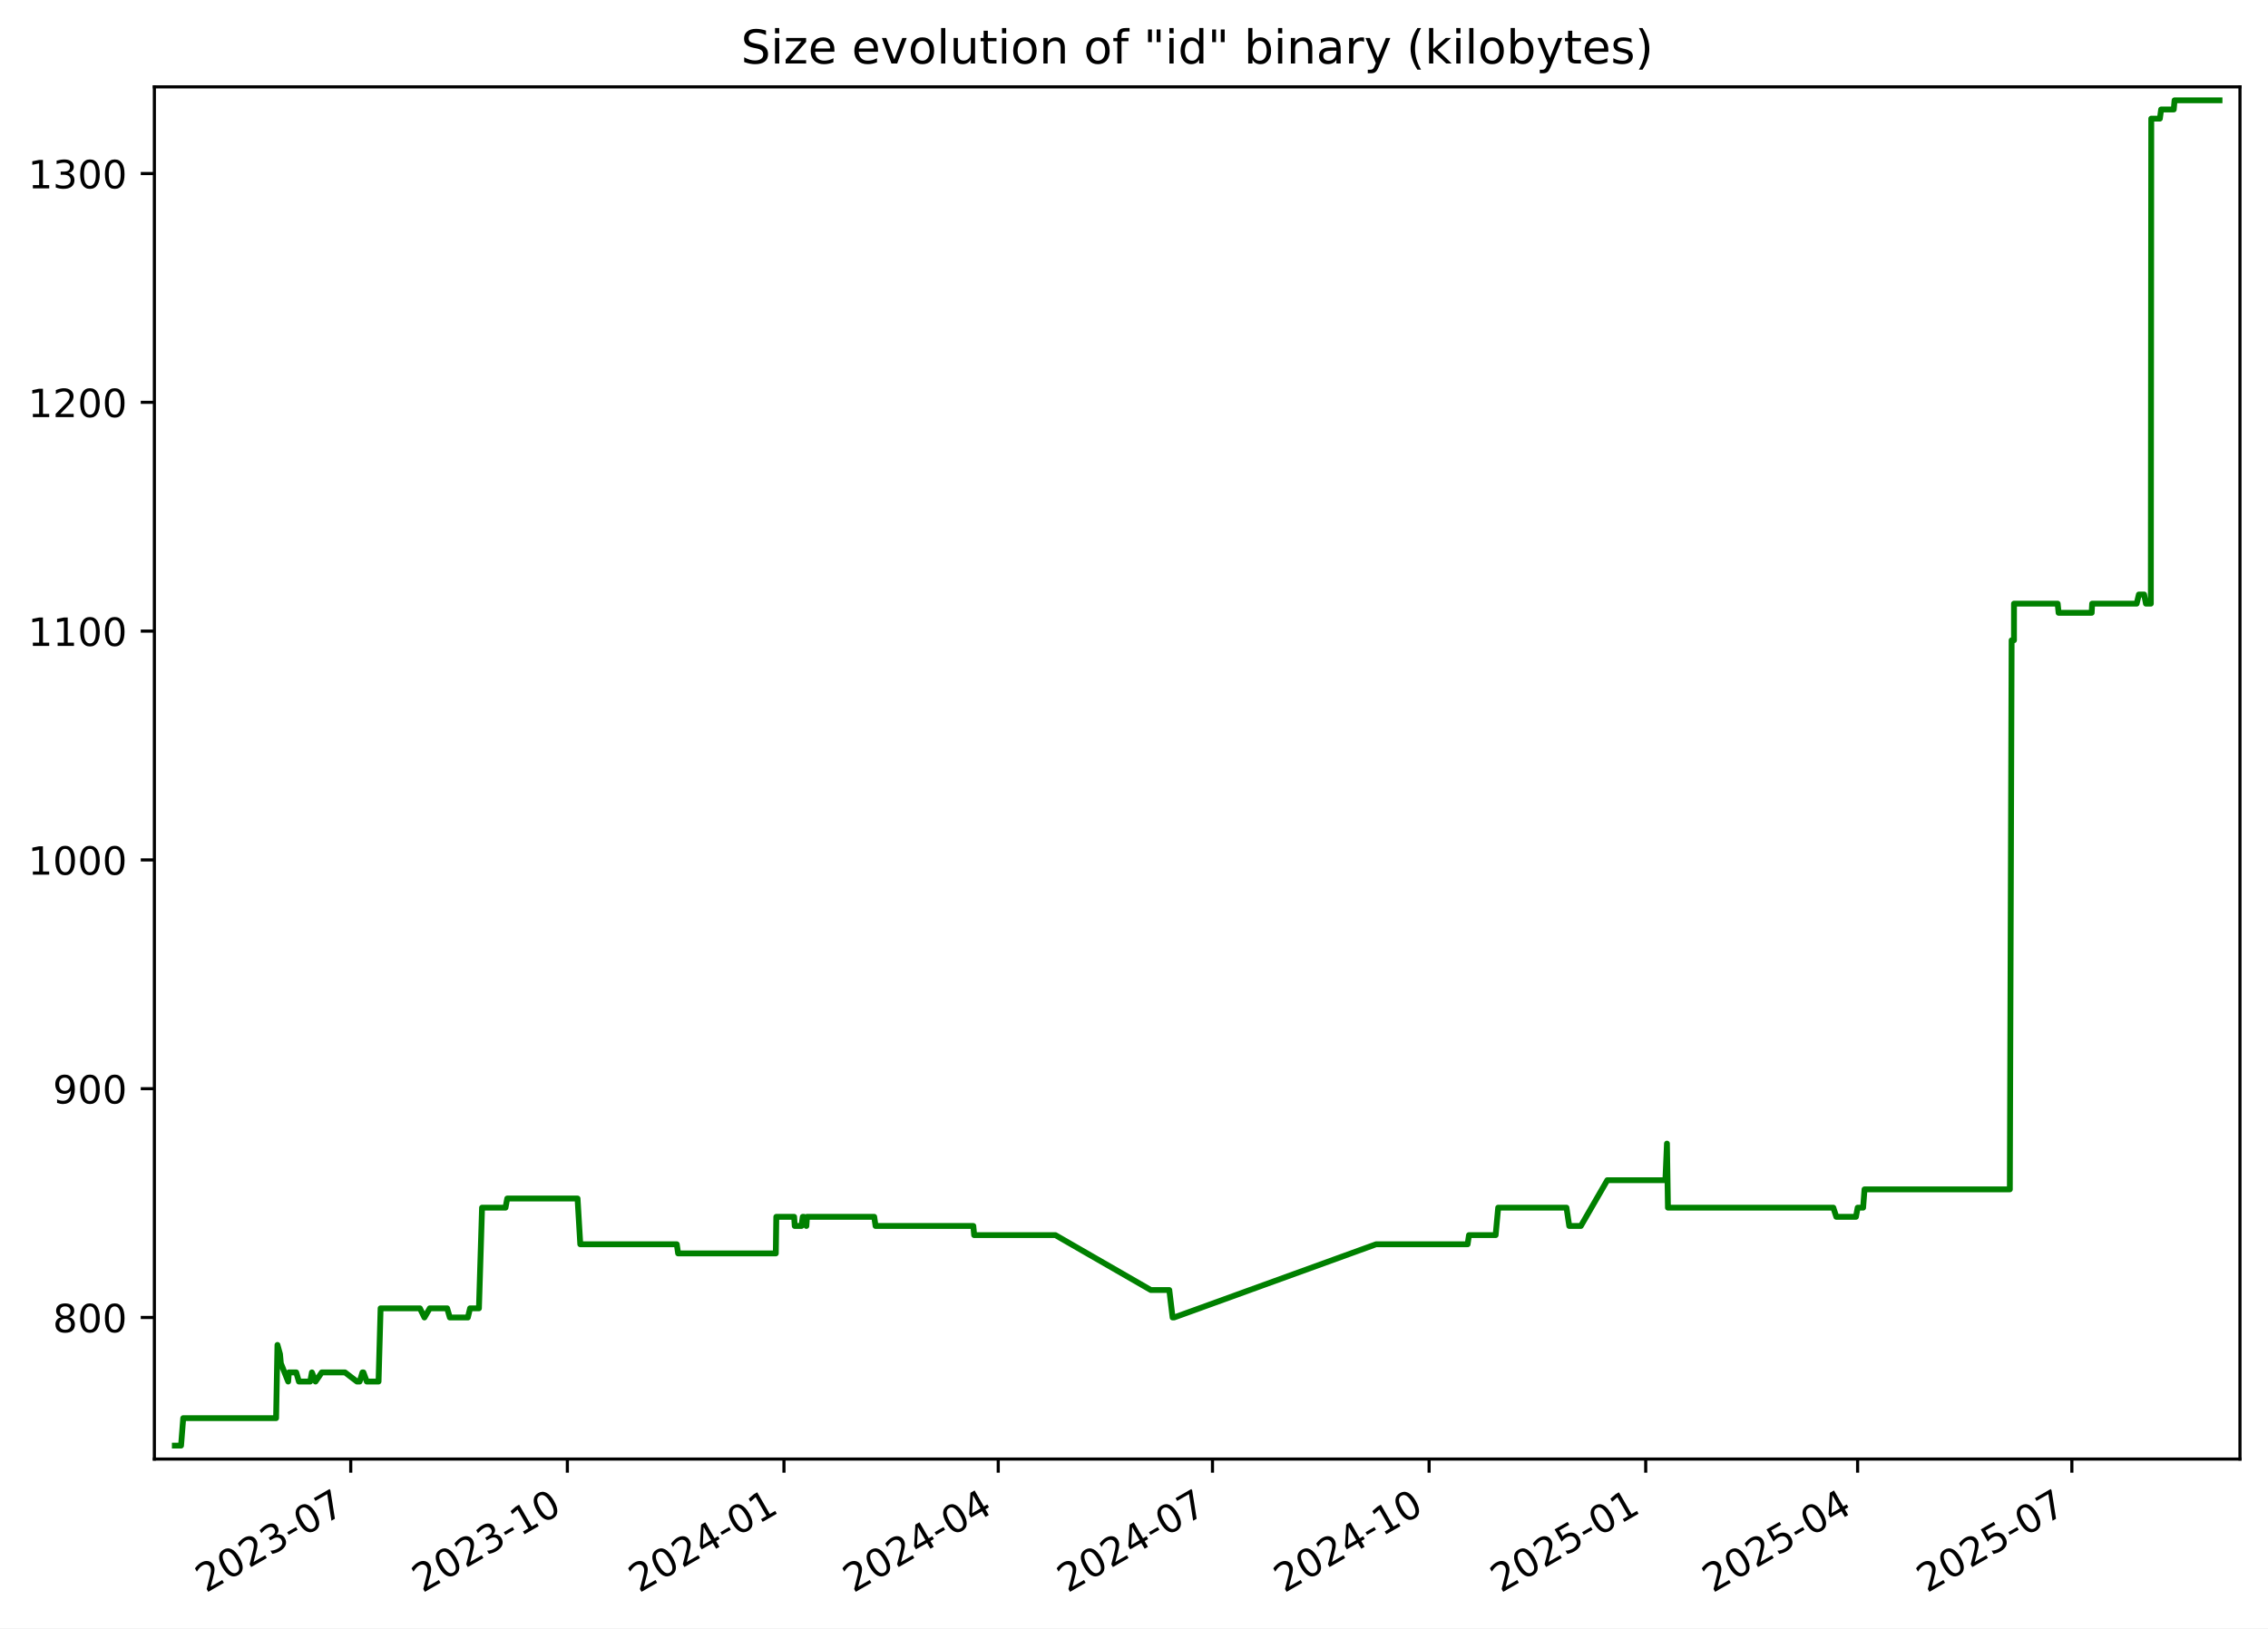
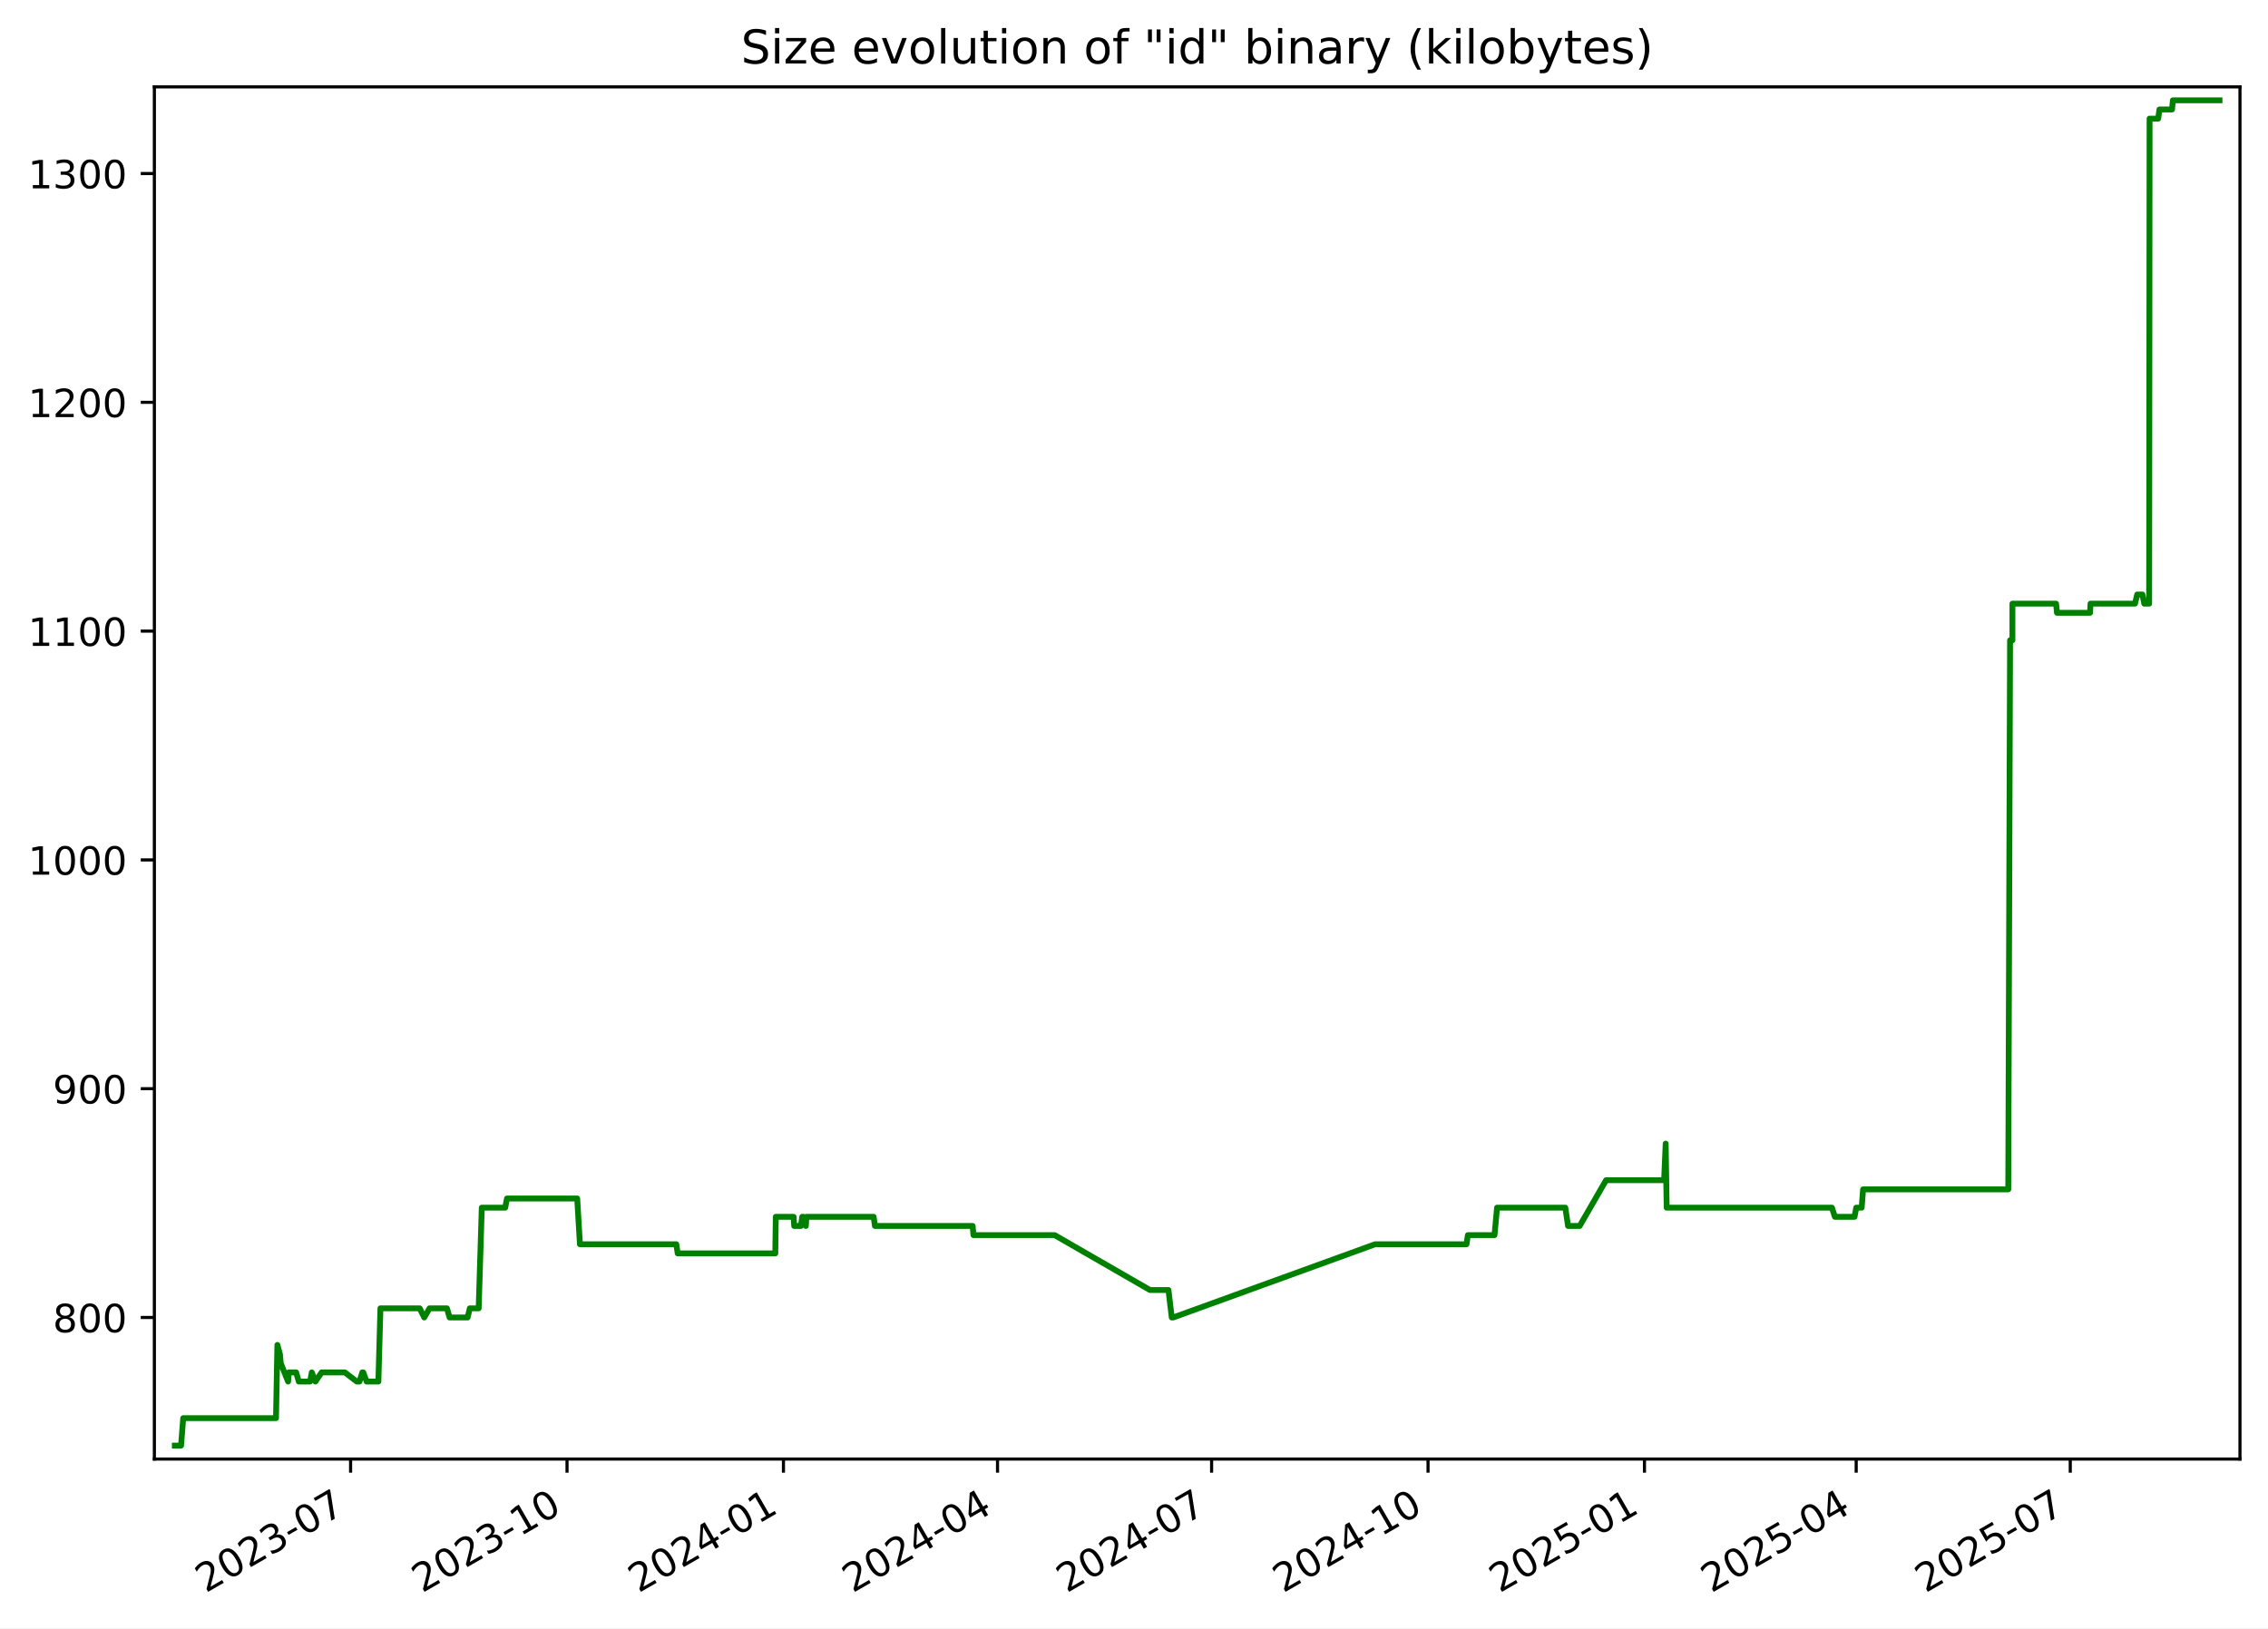
<svg xmlns="http://www.w3.org/2000/svg" xmlns:xlink="http://www.w3.org/1999/xlink" width="582.53pt" height="418.303pt" viewBox="0 0 582.53 418.303" version="1.1">
  <defs>
    <style type="text/css">*{stroke-linejoin: round; stroke-linecap: butt}</style>
  </defs>
  <g id="figure_1">
    <g id="patch_1">
      <path d="M -0 418.303  L 582.53 418.303  L 582.53 0  L -0 0  z " style="fill: #ffffff" />
    </g>
    <g id="axes_1">
      <g id="patch_2">
        <path d="M 39.65 374.83  L 575.33 374.83  L 575.33 22.318  L 39.65 22.318  z " style="fill: #ffffff" />
      </g>
      <g id="matplotlib.axis_1">
        <g id="xtick_1">
          <g id="line2d_1">
            <defs>
-               <path id="m78dad1c90b" d="M 0 0  L 0 3.5  " style="stroke: #000000; stroke-width: 0.8" />
+               <path id="mc3a7971aaf" d="M 0 0  L 0 3.5  " style="stroke: #000000; stroke-width: 0.8" />
            </defs>
            <g>
-               <use xlink:href="#m78dad1c90b" x="90.089" y="374.83" style="stroke: #000000; stroke-width: 0.8" />
+               <use xlink:href="#mc3a7971aaf" x="90.05" y="374.83" style="stroke: #000000; stroke-width: 0.8" />
            </g>
          </g>
          <g id="text_1">
-             <g transform="translate(52.86375 409.302) rotate(-30) scale(0.1 -0.1)">
+             <g transform="translate(52.82531 409.302) rotate(-30) scale(0.1 -0.1)">
              <defs>
                <path id="DejaVuSans-32" d="M 1228 531  L 3431 531  L 3431 0  L 469 0  L 469 531  Q 828 903 1448 1529  Q 2069 2156 2228 2338  Q 2531 2678 2651 2914  Q 2772 3150 2772 3378  Q 2772 3750 2511 3984  Q 2250 4219 1831 4219  Q 1534 4219 1204 4116  Q 875 4013 500 3803  L 500 4441  Q 881 4594 1212 4672  Q 1544 4750 1819 4750  Q 2544 4750 2975 4387  Q 3406 4025 3406 3419  Q 3406 3131 3298 2873  Q 3191 2616 2906 2266  Q 2828 2175 2409 1742  Q 1991 1309 1228 531  z " transform="scale(0.015625)" />
                <path id="DejaVuSans-30" d="M 2034 4250  Q 1547 4250 1301 3770  Q 1056 3291 1056 2328  Q 1056 1369 1301 889  Q 1547 409 2034 409  Q 2525 409 2770 889  Q 3016 1369 3016 2328  Q 3016 3291 2770 3770  Q 2525 4250 2034 4250  z M 2034 4750  Q 2819 4750 3233 4129  Q 3647 3509 3647 2328  Q 3647 1150 3233 529  Q 2819 -91 2034 -91  Q 1250 -91 836 529  Q 422 1150 422 2328  Q 422 3509 836 4129  Q 1250 4750 2034 4750  z " transform="scale(0.015625)" />
                <path id="DejaVuSans-33" d="M 2597 2516  Q 3050 2419 3304 2112  Q 3559 1806 3559 1356  Q 3559 666 3084 287  Q 2609 -91 1734 -91  Q 1441 -91 1130 -33  Q 819 25 488 141  L 488 750  Q 750 597 1062 519  Q 1375 441 1716 441  Q 2309 441 2620 675  Q 2931 909 2931 1356  Q 2931 1769 2642 2001  Q 2353 2234 1838 2234  L 1294 2234  L 1294 2753  L 1863 2753  Q 2328 2753 2575 2939  Q 2822 3125 2822 3475  Q 2822 3834 2567 4026  Q 2313 4219 1838 4219  Q 1578 4219 1281 4162  Q 984 4106 628 3988  L 628 4550  Q 988 4650 1302 4700  Q 1616 4750 1894 4750  Q 2613 4750 3031 4423  Q 3450 4097 3450 3541  Q 3450 3153 3228 2886  Q 3006 2619 2597 2516  z " transform="scale(0.015625)" />
                <path id="DejaVuSans-2d" d="M 313 2009  L 1997 2009  L 1997 1497  L 313 1497  L 313 2009  z " transform="scale(0.015625)" />
                <path id="DejaVuSans-37" d="M 525 4666  L 3525 4666  L 3525 4397  L 1831 0  L 1172 0  L 2766 4134  L 525 4134  L 525 4666  z " transform="scale(0.015625)" />
              </defs>
              <use xlink:href="#DejaVuSans-32" />
              <use xlink:href="#DejaVuSans-30" x="63.623" />
              <use xlink:href="#DejaVuSans-32" x="127.246" />
              <use xlink:href="#DejaVuSans-33" x="190.869" />
              <use xlink:href="#DejaVuSans-2d" x="254.492" />
              <use xlink:href="#DejaVuSans-30" x="290.576" />
              <use xlink:href="#DejaVuSans-37" x="354.199" />
            </g>
          </g>
        </g>
        <g id="xtick_2">
          <g id="line2d_2">
            <g>
-               <use xlink:href="#m78dad1c90b" x="145.725" y="374.83" style="stroke: #000000; stroke-width: 0.8" />
+               <use xlink:href="#mc3a7971aaf" x="145.639" y="374.83" style="stroke: #000000; stroke-width: 0.8" />
            </g>
          </g>
          <g id="text_2">
-             <g transform="translate(108.5002 409.302) rotate(-30) scale(0.1 -0.1)">
+             <g transform="translate(108.4144 409.302) rotate(-30) scale(0.1 -0.1)">
              <defs>
                <path id="DejaVuSans-31" d="M 794 531  L 1825 531  L 1825 4091  L 703 3866  L 703 4441  L 1819 4666  L 2450 4666  L 2450 531  L 3481 531  L 3481 0  L 794 0  L 794 531  z " transform="scale(0.015625)" />
              </defs>
              <use xlink:href="#DejaVuSans-32" />
              <use xlink:href="#DejaVuSans-30" x="63.623" />
              <use xlink:href="#DejaVuSans-32" x="127.246" />
              <use xlink:href="#DejaVuSans-33" x="190.869" />
              <use xlink:href="#DejaVuSans-2d" x="254.492" />
              <use xlink:href="#DejaVuSans-31" x="290.576" />
              <use xlink:href="#DejaVuSans-30" x="354.199" />
            </g>
          </g>
        </g>
        <g id="xtick_3">
          <g id="line2d_3">
            <g>
-               <use xlink:href="#m78dad1c90b" x="201.361" y="374.83" style="stroke: #000000; stroke-width: 0.8" />
+               <use xlink:href="#mc3a7971aaf" x="201.228" y="374.83" style="stroke: #000000; stroke-width: 0.8" />
            </g>
          </g>
          <g id="text_3">
-             <g transform="translate(164.1366 409.302) rotate(-30) scale(0.1 -0.1)">
+             <g transform="translate(164.0035 409.302) rotate(-30) scale(0.1 -0.1)">
              <defs>
                <path id="DejaVuSans-34" d="M 2419 4116  L 825 1625  L 2419 1625  L 2419 4116  z M 2253 4666  L 3047 4666  L 3047 1625  L 3713 1625  L 3713 1100  L 3047 1100  L 3047 0  L 2419 0  L 2419 1100  L 313 1100  L 313 1709  L 2253 4666  z " transform="scale(0.015625)" />
              </defs>
              <use xlink:href="#DejaVuSans-32" />
              <use xlink:href="#DejaVuSans-30" x="63.623" />
              <use xlink:href="#DejaVuSans-32" x="127.246" />
              <use xlink:href="#DejaVuSans-34" x="190.869" />
              <use xlink:href="#DejaVuSans-2d" x="254.492" />
              <use xlink:href="#DejaVuSans-30" x="290.576" />
              <use xlink:href="#DejaVuSans-31" x="354.199" />
            </g>
          </g>
        </g>
        <g id="xtick_4">
          <g id="line2d_4">
            <g>
-               <use xlink:href="#m78dad1c90b" x="256.393" y="374.83" style="stroke: #000000; stroke-width: 0.8" />
+               <use xlink:href="#mc3a7971aaf" x="256.213" y="374.83" style="stroke: #000000; stroke-width: 0.8" />
            </g>
          </g>
          <g id="text_4">
-             <g transform="translate(219.1683 409.302) rotate(-30) scale(0.1 -0.1)">
+             <g transform="translate(218.9884 409.302) rotate(-30) scale(0.1 -0.1)">
              <use xlink:href="#DejaVuSans-32" />
              <use xlink:href="#DejaVuSans-30" x="63.623" />
              <use xlink:href="#DejaVuSans-32" x="127.246" />
              <use xlink:href="#DejaVuSans-34" x="190.869" />
              <use xlink:href="#DejaVuSans-2d" x="254.492" />
              <use xlink:href="#DejaVuSans-30" x="290.576" />
              <use xlink:href="#DejaVuSans-34" x="354.199" />
            </g>
          </g>
        </g>
        <g id="xtick_5">
          <g id="line2d_5">
            <g>
-               <use xlink:href="#m78dad1c90b" x="311.425" y="374.83" style="stroke: #000000; stroke-width: 0.8" />
+               <use xlink:href="#mc3a7971aaf" x="311.198" y="374.83" style="stroke: #000000; stroke-width: 0.8" />
            </g>
          </g>
          <g id="text_5">
-             <g transform="translate(274.2 409.302) rotate(-30) scale(0.1 -0.1)">
+             <g transform="translate(273.9733 409.302) rotate(-30) scale(0.1 -0.1)">
              <use xlink:href="#DejaVuSans-32" />
              <use xlink:href="#DejaVuSans-30" x="63.623" />
              <use xlink:href="#DejaVuSans-32" x="127.246" />
              <use xlink:href="#DejaVuSans-34" x="190.869" />
              <use xlink:href="#DejaVuSans-2d" x="254.492" />
              <use xlink:href="#DejaVuSans-30" x="290.576" />
              <use xlink:href="#DejaVuSans-37" x="354.199" />
            </g>
          </g>
        </g>
        <g id="xtick_6">
          <g id="line2d_6">
            <g>
-               <use xlink:href="#m78dad1c90b" x="367.061" y="374.83" style="stroke: #000000; stroke-width: 0.8" />
+               <use xlink:href="#mc3a7971aaf" x="366.787" y="374.83" style="stroke: #000000; stroke-width: 0.8" />
            </g>
          </g>
          <g id="text_6">
-             <g transform="translate(329.8364 409.302) rotate(-30) scale(0.1 -0.1)">
+             <g transform="translate(329.5624 409.302) rotate(-30) scale(0.1 -0.1)">
              <use xlink:href="#DejaVuSans-32" />
              <use xlink:href="#DejaVuSans-30" x="63.623" />
              <use xlink:href="#DejaVuSans-32" x="127.246" />
              <use xlink:href="#DejaVuSans-34" x="190.869" />
              <use xlink:href="#DejaVuSans-2d" x="254.492" />
              <use xlink:href="#DejaVuSans-31" x="290.576" />
              <use xlink:href="#DejaVuSans-30" x="354.199" />
            </g>
          </g>
        </g>
        <g id="xtick_7">
          <g id="line2d_7">
            <g>
-               <use xlink:href="#m78dad1c90b" x="422.698" y="374.83" style="stroke: #000000; stroke-width: 0.8" />
+               <use xlink:href="#mc3a7971aaf" x="422.376" y="374.83" style="stroke: #000000; stroke-width: 0.8" />
            </g>
          </g>
          <g id="text_7">
-             <g transform="translate(385.4729 409.302) rotate(-30) scale(0.1 -0.1)">
+             <g transform="translate(385.1515 409.302) rotate(-30) scale(0.1 -0.1)">
              <defs>
                <path id="DejaVuSans-35" d="M 691 4666  L 3169 4666  L 3169 4134  L 1269 4134  L 1269 2991  Q 1406 3038 1543 3061  Q 1681 3084 1819 3084  Q 2600 3084 3056 2656  Q 3513 2228 3513 1497  Q 3513 744 3044 326  Q 2575 -91 1722 -91  Q 1428 -91 1123 -41  Q 819 9 494 109  L 494 744  Q 775 591 1075 516  Q 1375 441 1709 441  Q 2250 441 2565 725  Q 2881 1009 2881 1497  Q 2881 1984 2565 2268  Q 2250 2553 1709 2553  Q 1456 2553 1204 2497  Q 953 2441 691 2322  L 691 4666  z " transform="scale(0.015625)" />
              </defs>
              <use xlink:href="#DejaVuSans-32" />
              <use xlink:href="#DejaVuSans-30" x="63.623" />
              <use xlink:href="#DejaVuSans-32" x="127.246" />
              <use xlink:href="#DejaVuSans-35" x="190.869" />
              <use xlink:href="#DejaVuSans-2d" x="254.492" />
              <use xlink:href="#DejaVuSans-30" x="290.576" />
              <use xlink:href="#DejaVuSans-31" x="354.199" />
            </g>
          </g>
        </g>
        <g id="xtick_8">
          <g id="line2d_8">
            <g>
-               <use xlink:href="#m78dad1c90b" x="477.125" y="374.83" style="stroke: #000000; stroke-width: 0.8" />
+               <use xlink:href="#mc3a7971aaf" x="476.757" y="374.83" style="stroke: #000000; stroke-width: 0.8" />
            </g>
          </g>
          <g id="text_8">
-             <g transform="translate(439.8998 409.302) rotate(-30) scale(0.1 -0.1)">
+             <g transform="translate(439.5321 409.302) rotate(-30) scale(0.1 -0.1)">
              <use xlink:href="#DejaVuSans-32" />
              <use xlink:href="#DejaVuSans-30" x="63.623" />
              <use xlink:href="#DejaVuSans-32" x="127.246" />
              <use xlink:href="#DejaVuSans-35" x="190.869" />
              <use xlink:href="#DejaVuSans-2d" x="254.492" />
              <use xlink:href="#DejaVuSans-30" x="290.576" />
              <use xlink:href="#DejaVuSans-34" x="354.199" />
            </g>
          </g>
        </g>
        <g id="xtick_9">
          <g id="line2d_9">
            <g>
-               <use xlink:href="#m78dad1c90b" x="532.156" y="374.83" style="stroke: #000000; stroke-width: 0.8" />
+               <use xlink:href="#mc3a7971aaf" x="531.742" y="374.83" style="stroke: #000000; stroke-width: 0.8" />
            </g>
          </g>
          <g id="text_9">
-             <g transform="translate(494.9315 409.302) rotate(-30) scale(0.1 -0.1)">
+             <g transform="translate(494.517 409.302) rotate(-30) scale(0.1 -0.1)">
              <use xlink:href="#DejaVuSans-32" />
              <use xlink:href="#DejaVuSans-30" x="63.623" />
              <use xlink:href="#DejaVuSans-32" x="127.246" />
              <use xlink:href="#DejaVuSans-35" x="190.869" />
              <use xlink:href="#DejaVuSans-2d" x="254.492" />
              <use xlink:href="#DejaVuSans-30" x="290.576" />
              <use xlink:href="#DejaVuSans-37" x="354.199" />
            </g>
          </g>
        </g>
      </g>
      <g id="matplotlib.axis_2">
        <g id="ytick_1">
          <g id="line2d_10">
            <defs>
-               <path id="m575340ddf5" d="M 0 0  L -3.5 0  " style="stroke: #000000; stroke-width: 0.8" />
+               <path id="m3e6c7d2a9a" d="M 0 0  L -3.5 0  " style="stroke: #000000; stroke-width: 0.8" />
            </defs>
            <g>
-               <use xlink:href="#m575340ddf5" x="39.65" y="338.46" style="stroke: #000000; stroke-width: 0.8" />
+               <use xlink:href="#m3e6c7d2a9a" x="39.65" y="338.46" style="stroke: #000000; stroke-width: 0.8" />
            </g>
          </g>
          <g id="text_10">
            <g transform="translate(13.5625 342.2591) scale(0.1 -0.1)">
              <defs>
                <path id="DejaVuSans-38" d="M 2034 2216  Q 1584 2216 1326 1975  Q 1069 1734 1069 1313  Q 1069 891 1326 650  Q 1584 409 2034 409  Q 2484 409 2743 651  Q 3003 894 3003 1313  Q 3003 1734 2745 1975  Q 2488 2216 2034 2216  z M 1403 2484  Q 997 2584 770 2862  Q 544 3141 544 3541  Q 544 4100 942 4425  Q 1341 4750 2034 4750  Q 2731 4750 3128 4425  Q 3525 4100 3525 3541  Q 3525 3141 3298 2862  Q 3072 2584 2669 2484  Q 3125 2378 3379 2068  Q 3634 1759 3634 1313  Q 3634 634 3220 271  Q 2806 -91 2034 -91  Q 1263 -91 848 271  Q 434 634 434 1313  Q 434 1759 690 2068  Q 947 2378 1403 2484  z M 1172 3481  Q 1172 3119 1398 2916  Q 1625 2713 2034 2713  Q 2441 2713 2670 2916  Q 2900 3119 2900 3481  Q 2900 3844 2670 4047  Q 2441 4250 2034 4250  Q 1625 4250 1398 4047  Q 1172 3844 1172 3481  z " transform="scale(0.015625)" />
              </defs>
              <use xlink:href="#DejaVuSans-38" />
              <use xlink:href="#DejaVuSans-30" x="63.623" />
              <use xlink:href="#DejaVuSans-30" x="127.246" />
            </g>
          </g>
        </g>
        <g id="ytick_2">
          <g id="line2d_11">
            <g>
-               <use xlink:href="#m575340ddf5" x="39.65" y="279.684" style="stroke: #000000; stroke-width: 0.8" />
+               <use xlink:href="#m3e6c7d2a9a" x="39.65" y="279.684" style="stroke: #000000; stroke-width: 0.8" />
            </g>
          </g>
          <g id="text_11">
            <g transform="translate(13.5625 283.4835) scale(0.1 -0.1)">
              <defs>
                <path id="DejaVuSans-39" d="M 703 97  L 703 672  Q 941 559 1184 500  Q 1428 441 1663 441  Q 2288 441 2617 861  Q 2947 1281 2994 2138  Q 2813 1869 2534 1725  Q 2256 1581 1919 1581  Q 1219 1581 811 2004  Q 403 2428 403 3163  Q 403 3881 828 4315  Q 1253 4750 1959 4750  Q 2769 4750 3195 4129  Q 3622 3509 3622 2328  Q 3622 1225 3098 567  Q 2575 -91 1691 -91  Q 1453 -91 1209 -44  Q 966 3 703 97  z M 1959 2075  Q 2384 2075 2632 2365  Q 2881 2656 2881 3163  Q 2881 3666 2632 3958  Q 2384 4250 1959 4250  Q 1534 4250 1286 3958  Q 1038 3666 1038 3163  Q 1038 2656 1286 2365  Q 1534 2075 1959 2075  z " transform="scale(0.015625)" />
              </defs>
              <use xlink:href="#DejaVuSans-39" />
              <use xlink:href="#DejaVuSans-30" x="63.623" />
              <use xlink:href="#DejaVuSans-30" x="127.246" />
            </g>
          </g>
        </g>
        <g id="ytick_3">
          <g id="line2d_12">
            <g>
-               <use xlink:href="#m575340ddf5" x="39.65" y="220.909" style="stroke: #000000; stroke-width: 0.8" />
+               <use xlink:href="#m3e6c7d2a9a" x="39.65" y="220.909" style="stroke: #000000; stroke-width: 0.8" />
            </g>
          </g>
          <g id="text_12">
            <g transform="translate(7.2 224.708) scale(0.1 -0.1)">
              <use xlink:href="#DejaVuSans-31" />
              <use xlink:href="#DejaVuSans-30" x="63.623" />
              <use xlink:href="#DejaVuSans-30" x="127.246" />
              <use xlink:href="#DejaVuSans-30" x="190.869" />
            </g>
          </g>
        </g>
        <g id="ytick_4">
          <g id="line2d_13">
            <g>
-               <use xlink:href="#m575340ddf5" x="39.65" y="162.133" style="stroke: #000000; stroke-width: 0.8" />
+               <use xlink:href="#m3e6c7d2a9a" x="39.65" y="162.133" style="stroke: #000000; stroke-width: 0.8" />
            </g>
          </g>
          <g id="text_13">
            <g transform="translate(7.2 165.9325) scale(0.1 -0.1)">
              <use xlink:href="#DejaVuSans-31" />
              <use xlink:href="#DejaVuSans-31" x="63.623" />
              <use xlink:href="#DejaVuSans-30" x="127.246" />
              <use xlink:href="#DejaVuSans-30" x="190.869" />
            </g>
          </g>
        </g>
        <g id="ytick_5">
          <g id="line2d_14">
            <g>
-               <use xlink:href="#m575340ddf5" x="39.65" y="103.358" style="stroke: #000000; stroke-width: 0.8" />
+               <use xlink:href="#m3e6c7d2a9a" x="39.65" y="103.358" style="stroke: #000000; stroke-width: 0.8" />
            </g>
          </g>
          <g id="text_14">
            <g transform="translate(7.2 107.157) scale(0.1 -0.1)">
              <use xlink:href="#DejaVuSans-31" />
              <use xlink:href="#DejaVuSans-32" x="63.623" />
              <use xlink:href="#DejaVuSans-30" x="127.246" />
              <use xlink:href="#DejaVuSans-30" x="190.869" />
            </g>
          </g>
        </g>
        <g id="ytick_6">
          <g id="line2d_15">
            <g>
-               <use xlink:href="#m575340ddf5" x="39.65" y="44.582" style="stroke: #000000; stroke-width: 0.8" />
+               <use xlink:href="#m3e6c7d2a9a" x="39.65" y="44.582" style="stroke: #000000; stroke-width: 0.8" />
            </g>
          </g>
          <g id="text_15">
            <g transform="translate(7.2 48.38151) scale(0.1 -0.1)">
              <use xlink:href="#DejaVuSans-31" />
              <use xlink:href="#DejaVuSans-33" x="63.623" />
              <use xlink:href="#DejaVuSans-30" x="127.246" />
              <use xlink:href="#DejaVuSans-30" x="190.869" />
            </g>
          </g>
        </g>
      </g>
      <g id="line2d_16">
-         <path d="M 44.902 371.374  L 46.503 371.374  L 47.063 364.321  L 70.914 364.321  L 71.268 345.513  L 71.918 347.864  L 72.132 350.215  L 74.017 354.917  L 74.202 352.566  L 76.086 352.566  L 76.771 354.917  L 79.677 354.917  L 80.112 352.566  L 81.043 354.917  L 82.645 352.566  L 88.608 352.566  L 91.674 354.917  L 92.375 354.917  L 93.102 352.566  L 93.339 352.566  L 94.203 354.917  L 97.23 354.917  L 97.757 336.109  L 107.856 336.109  L 109.015 338.46  L 110.386 336.109  L 114.852 336.109  L 115.537 338.46  L 120.168 338.46  L 120.735 336.109  L 123.016 336.109  L 123.812 310.248  L 129.839 310.248  L 130.283 307.897  L 148.344 307.897  L 149.045 319.652  L 173.827 319.652  L 174.173 322.003  L 199.263 322.003  L 199.393 312.599  L 203.975 312.599  L 204.123 314.95  L 205.856 314.95  L 206.182 312.599  L 206.489 312.599  L 207.119 314.95  L 207.272 312.599  L 224.544 312.599  L 224.884 314.95  L 249.995 314.95  L 250.209 317.301  L 271.077 317.301  L 295.588 331.407  L 300.331 331.407  L 301.183 338.46  L 301.551 338.46  L 353.445 319.652  L 376.953 319.652  L 377.305 317.301  L 384.15 317.301  L 384.804 310.248  L 402.349 310.248  L 403.059 314.95  L 406.037 314.95  L 412.829 303.195  L 427.751 303.195  L 428.154 293.79  L 428.408 310.248  L 470.886 310.248  L 471.65 312.599  L 476.699 312.599  L 477.135 310.248  L 478.539 310.248  L 478.895 305.546  L 516.222 305.546  L 516.681 164.484  L 517.285 164.484  L 517.292 155.08  L 528.511 155.08  L 528.745 157.431  L 537.243 157.431  L 537.364 155.08  L 548.795 155.08  L 549.366 152.729  L 550.713 152.729  L 551.182 155.08  L 552.438 155.08  L 552.546 30.476  L 554.76 30.476  L 555.079 28.125  L 558.323 28.125  L 558.53 25.774  L 570.078 25.774  L 570.078 25.774  " clip-path="url(#pe58f039c49)" style="fill: none; stroke: #008000; stroke-width: 1.5; stroke-linecap: square" />
+         <path d="M 44.902 371.374  L 46.501 371.374  L 47.061 364.321  L 70.892 364.321  L 71.245 345.513  L 71.895 347.864  L 72.109 350.215  L 73.992 354.917  L 74.177 352.566  L 76.06 352.566  L 76.744 354.917  L 79.647 354.917  L 80.082 352.566  L 81.013 354.917  L 82.613 352.566  L 88.571 352.566  L 91.634 354.917  L 92.335 354.917  L 93.061 352.566  L 93.298 352.566  L 94.161 354.917  L 97.186 354.917  L 97.712 336.109  L 107.802 336.109  L 108.96 338.46  L 110.33 336.109  L 114.793 336.109  L 115.477 338.46  L 120.104 338.46  L 120.67 336.109  L 122.949 336.109  L 123.745 310.248  L 129.766 310.248  L 130.21 307.897  L 148.256 307.897  L 148.956 319.652  L 173.717 319.652  L 174.063 322.003  L 199.132 322.003  L 199.262 312.599  L 203.84 312.599  L 203.988 314.95  L 205.719 314.95  L 206.045 312.599  L 206.351 312.599  L 206.981 314.95  L 207.134 312.599  L 224.392 312.599  L 224.731 314.95  L 249.82 314.95  L 250.035 317.301  L 270.885 317.301  L 295.374 331.407  L 300.114 331.407  L 300.965 338.46  L 301.333 338.46  L 353.183 319.652  L 376.67 319.652  L 377.022 317.301  L 383.862 317.301  L 384.515 310.248  L 402.045 310.248  L 402.754 314.95  L 405.729 314.95  L 412.516 303.195  L 427.425 303.195  L 427.828 293.79  L 428.081 310.248  L 470.523 310.248  L 471.287 312.599  L 476.332 312.599  L 476.767 310.248  L 478.17 310.248  L 478.526 305.546  L 515.821 305.546  L 516.28 164.484  L 516.883 164.484  L 516.89 155.08  L 528.1 155.08  L 528.334 157.431  L 536.824 157.431  L 536.945 155.08  L 548.367 155.08  L 548.937 152.729  L 550.283 152.729  L 550.751 155.08  L 552.006 155.08  L 552.114 30.476  L 554.326 30.476  L 554.645 28.125  L 557.887 28.125  L 558.093 25.774  L 570.078 25.774  L 570.078 25.774  " clip-path="url(#p7d9121329d)" style="fill: none; stroke: #008000; stroke-width: 1.5; stroke-linecap: square" />
      </g>
      <g id="patch_3">
        <path d="M 39.65 374.83  L 39.65 22.318  " style="fill: none; stroke: #000000; stroke-width: 0.8; stroke-linejoin: miter; stroke-linecap: square" />
      </g>
      <g id="patch_4">
        <path d="M 575.33 374.83  L 575.33 22.318  " style="fill: none; stroke: #000000; stroke-width: 0.8; stroke-linejoin: miter; stroke-linecap: square" />
      </g>
      <g id="patch_5">
        <path d="M 39.65 374.83  L 575.33 374.83  " style="fill: none; stroke: #000000; stroke-width: 0.8; stroke-linejoin: miter; stroke-linecap: square" />
      </g>
      <g id="patch_6">
        <path d="M 39.65 22.318  L 575.33 22.318  " style="fill: none; stroke: #000000; stroke-width: 0.8; stroke-linejoin: miter; stroke-linecap: square" />
      </g>
      <g id="text_16">
        <g transform="translate(190.3184 16.31812) scale(0.12 -0.12)">
          <defs>
            <path id="DejaVuSans-53" d="M 3425 4513  L 3425 3897  Q 3066 4069 2747 4153  Q 2428 4238 2131 4238  Q 1616 4238 1336 4038  Q 1056 3838 1056 3469  Q 1056 3159 1242 3001  Q 1428 2844 1947 2747  L 2328 2669  Q 3034 2534 3370 2195  Q 3706 1856 3706 1288  Q 3706 609 3251 259  Q 2797 -91 1919 -91  Q 1588 -91 1214 -16  Q 841 59 441 206  L 441 856  Q 825 641 1194 531  Q 1563 422 1919 422  Q 2459 422 2753 634  Q 3047 847 3047 1241  Q 3047 1584 2836 1778  Q 2625 1972 2144 2069  L 1759 2144  Q 1053 2284 737 2584  Q 422 2884 422 3419  Q 422 4038 858 4394  Q 1294 4750 2059 4750  Q 2388 4750 2728 4690  Q 3069 4631 3425 4513  z " transform="scale(0.015625)" />
            <path id="DejaVuSans-69" d="M 603 3500  L 1178 3500  L 1178 0  L 603 0  L 603 3500  z M 603 4863  L 1178 4863  L 1178 4134  L 603 4134  L 603 4863  z " transform="scale(0.015625)" />
            <path id="DejaVuSans-7a" d="M 353 3500  L 3084 3500  L 3084 2975  L 922 459  L 3084 459  L 3084 0  L 275 0  L 275 525  L 2438 3041  L 353 3041  L 353 3500  z " transform="scale(0.015625)" />
            <path id="DejaVuSans-65" d="M 3597 1894  L 3597 1613  L 953 1613  Q 991 1019 1311 708  Q 1631 397 2203 397  Q 2534 397 2845 478  Q 3156 559 3463 722  L 3463 178  Q 3153 47 2828 -22  Q 2503 -91 2169 -91  Q 1331 -91 842 396  Q 353 884 353 1716  Q 353 2575 817 3079  Q 1281 3584 2069 3584  Q 2775 3584 3186 3129  Q 3597 2675 3597 1894  z M 3022 2063  Q 3016 2534 2758 2815  Q 2500 3097 2075 3097  Q 1594 3097 1305 2825  Q 1016 2553 972 2059  L 3022 2063  z " transform="scale(0.015625)" />
            <path id="DejaVuSans-20" transform="scale(0.015625)" />
            <path id="DejaVuSans-76" d="M 191 3500  L 800 3500  L 1894 563  L 2988 3500  L 3597 3500  L 2284 0  L 1503 0  L 191 3500  z " transform="scale(0.015625)" />
            <path id="DejaVuSans-6f" d="M 1959 3097  Q 1497 3097 1228 2736  Q 959 2375 959 1747  Q 959 1119 1226 758  Q 1494 397 1959 397  Q 2419 397 2687 759  Q 2956 1122 2956 1747  Q 2956 2369 2687 2733  Q 2419 3097 1959 3097  z M 1959 3584  Q 2709 3584 3137 3096  Q 3566 2609 3566 1747  Q 3566 888 3137 398  Q 2709 -91 1959 -91  Q 1206 -91 779 398  Q 353 888 353 1747  Q 353 2609 779 3096  Q 1206 3584 1959 3584  z " transform="scale(0.015625)" />
            <path id="DejaVuSans-6c" d="M 603 4863  L 1178 4863  L 1178 0  L 603 0  L 603 4863  z " transform="scale(0.015625)" />
            <path id="DejaVuSans-75" d="M 544 1381  L 544 3500  L 1119 3500  L 1119 1403  Q 1119 906 1312 657  Q 1506 409 1894 409  Q 2359 409 2629 706  Q 2900 1003 2900 1516  L 2900 3500  L 3475 3500  L 3475 0  L 2900 0  L 2900 538  Q 2691 219 2414 64  Q 2138 -91 1772 -91  Q 1169 -91 856 284  Q 544 659 544 1381  z M 1991 3584  L 1991 3584  z " transform="scale(0.015625)" />
            <path id="DejaVuSans-74" d="M 1172 4494  L 1172 3500  L 2356 3500  L 2356 3053  L 1172 3053  L 1172 1153  Q 1172 725 1289 603  Q 1406 481 1766 481  L 2356 481  L 2356 0  L 1766 0  Q 1100 0 847 248  Q 594 497 594 1153  L 594 3053  L 172 3053  L 172 3500  L 594 3500  L 594 4494  L 1172 4494  z " transform="scale(0.015625)" />
            <path id="DejaVuSans-6e" d="M 3513 2113  L 3513 0  L 2938 0  L 2938 2094  Q 2938 2591 2744 2837  Q 2550 3084 2163 3084  Q 1697 3084 1428 2787  Q 1159 2491 1159 1978  L 1159 0  L 581 0  L 581 3500  L 1159 3500  L 1159 2956  Q 1366 3272 1645 3428  Q 1925 3584 2291 3584  Q 2894 3584 3203 3211  Q 3513 2838 3513 2113  z " transform="scale(0.015625)" />
            <path id="DejaVuSans-66" d="M 2375 4863  L 2375 4384  L 1825 4384  Q 1516 4384 1395 4259  Q 1275 4134 1275 3809  L 1275 3500  L 2222 3500  L 2222 3053  L 1275 3053  L 1275 0  L 697 0  L 697 3053  L 147 3053  L 147 3500  L 697 3500  L 697 3744  Q 697 4328 969 4595  Q 1241 4863 1831 4863  L 2375 4863  z " transform="scale(0.015625)" />
            <path id="DejaVuSans-22" d="M 1147 4666  L 1147 2931  L 616 2931  L 616 4666  L 1147 4666  z M 2328 4666  L 2328 2931  L 1797 2931  L 1797 4666  L 2328 4666  z " transform="scale(0.015625)" />
            <path id="DejaVuSans-64" d="M 2906 2969  L 2906 4863  L 3481 4863  L 3481 0  L 2906 0  L 2906 525  Q 2725 213 2448 61  Q 2172 -91 1784 -91  Q 1150 -91 751 415  Q 353 922 353 1747  Q 353 2572 751 3078  Q 1150 3584 1784 3584  Q 2172 3584 2448 3432  Q 2725 3281 2906 2969  z M 947 1747  Q 947 1113 1208 752  Q 1469 391 1925 391  Q 2381 391 2643 752  Q 2906 1113 2906 1747  Q 2906 2381 2643 2742  Q 2381 3103 1925 3103  Q 1469 3103 1208 2742  Q 947 2381 947 1747  z " transform="scale(0.015625)" />
            <path id="DejaVuSans-62" d="M 3116 1747  Q 3116 2381 2855 2742  Q 2594 3103 2138 3103  Q 1681 3103 1420 2742  Q 1159 2381 1159 1747  Q 1159 1113 1420 752  Q 1681 391 2138 391  Q 2594 391 2855 752  Q 3116 1113 3116 1747  z M 1159 2969  Q 1341 3281 1617 3432  Q 1894 3584 2278 3584  Q 2916 3584 3314 3078  Q 3713 2572 3713 1747  Q 3713 922 3314 415  Q 2916 -91 2278 -91  Q 1894 -91 1617 61  Q 1341 213 1159 525  L 1159 0  L 581 0  L 581 4863  L 1159 4863  L 1159 2969  z " transform="scale(0.015625)" />
            <path id="DejaVuSans-61" d="M 2194 1759  Q 1497 1759 1228 1600  Q 959 1441 959 1056  Q 959 750 1161 570  Q 1363 391 1709 391  Q 2188 391 2477 730  Q 2766 1069 2766 1631  L 2766 1759  L 2194 1759  z M 3341 1997  L 3341 0  L 2766 0  L 2766 531  Q 2569 213 2275 61  Q 1981 -91 1556 -91  Q 1019 -91 701 211  Q 384 513 384 1019  Q 384 1609 779 1909  Q 1175 2209 1959 2209  L 2766 2209  L 2766 2266  Q 2766 2663 2505 2880  Q 2244 3097 1772 3097  Q 1472 3097 1187 3025  Q 903 2953 641 2809  L 641 3341  Q 956 3463 1253 3523  Q 1550 3584 1831 3584  Q 2591 3584 2966 3190  Q 3341 2797 3341 1997  z " transform="scale(0.015625)" />
            <path id="DejaVuSans-72" d="M 2631 2963  Q 2534 3019 2420 3045  Q 2306 3072 2169 3072  Q 1681 3072 1420 2755  Q 1159 2438 1159 1844  L 1159 0  L 581 0  L 581 3500  L 1159 3500  L 1159 2956  Q 1341 3275 1631 3429  Q 1922 3584 2338 3584  Q 2397 3584 2469 3576  Q 2541 3569 2628 3553  L 2631 2963  z " transform="scale(0.015625)" />
            <path id="DejaVuSans-79" d="M 2059 -325  Q 1816 -950 1584 -1140  Q 1353 -1331 966 -1331  L 506 -1331  L 506 -850  L 844 -850  Q 1081 -850 1212 -737  Q 1344 -625 1503 -206  L 1606 56  L 191 3500  L 800 3500  L 1894 763  L 2988 3500  L 3597 3500  L 2059 -325  z " transform="scale(0.015625)" />
            <path id="DejaVuSans-28" d="M 1984 4856  Q 1566 4138 1362 3434  Q 1159 2731 1159 2009  Q 1159 1288 1364 580  Q 1569 -128 1984 -844  L 1484 -844  Q 1016 -109 783 600  Q 550 1309 550 2009  Q 550 2706 781 3412  Q 1013 4119 1484 4856  L 1984 4856  z " transform="scale(0.015625)" />
            <path id="DejaVuSans-6b" d="M 581 4863  L 1159 4863  L 1159 1991  L 2875 3500  L 3609 3500  L 1753 1863  L 3688 0  L 2938 0  L 1159 1709  L 1159 0  L 581 0  L 581 4863  z " transform="scale(0.015625)" />
            <path id="DejaVuSans-73" d="M 2834 3397  L 2834 2853  Q 2591 2978 2328 3040  Q 2066 3103 1784 3103  Q 1356 3103 1142 2972  Q 928 2841 928 2578  Q 928 2378 1081 2264  Q 1234 2150 1697 2047  L 1894 2003  Q 2506 1872 2764 1633  Q 3022 1394 3022 966  Q 3022 478 2636 193  Q 2250 -91 1575 -91  Q 1294 -91 989 -36  Q 684 19 347 128  L 347 722  Q 666 556 975 473  Q 1284 391 1588 391  Q 1994 391 2212 530  Q 2431 669 2431 922  Q 2431 1156 2273 1281  Q 2116 1406 1581 1522  L 1381 1569  Q 847 1681 609 1914  Q 372 2147 372 2553  Q 372 3047 722 3315  Q 1072 3584 1716 3584  Q 2034 3584 2315 3537  Q 2597 3491 2834 3397  z " transform="scale(0.015625)" />
            <path id="DejaVuSans-29" d="M 513 4856  L 1013 4856  Q 1481 4119 1714 3412  Q 1947 2706 1947 2009  Q 1947 1309 1714 600  Q 1481 -109 1013 -844  L 513 -844  Q 928 -128 1133 580  Q 1338 1288 1338 2009  Q 1338 2731 1133 3434  Q 928 4138 513 4856  z " transform="scale(0.015625)" />
          </defs>
          <use xlink:href="#DejaVuSans-53" />
          <use xlink:href="#DejaVuSans-69" x="63.477" />
          <use xlink:href="#DejaVuSans-7a" x="91.26" />
          <use xlink:href="#DejaVuSans-65" x="143.75" />
          <use xlink:href="#DejaVuSans-20" x="205.273" />
          <use xlink:href="#DejaVuSans-65" x="237.061" />
          <use xlink:href="#DejaVuSans-76" x="298.584" />
          <use xlink:href="#DejaVuSans-6f" x="357.764" />
          <use xlink:href="#DejaVuSans-6c" x="418.945" />
          <use xlink:href="#DejaVuSans-75" x="446.729" />
          <use xlink:href="#DejaVuSans-74" x="510.107" />
          <use xlink:href="#DejaVuSans-69" x="549.316" />
          <use xlink:href="#DejaVuSans-6f" x="577.1" />
          <use xlink:href="#DejaVuSans-6e" x="638.281" />
          <use xlink:href="#DejaVuSans-20" x="701.66" />
          <use xlink:href="#DejaVuSans-6f" x="733.447" />
          <use xlink:href="#DejaVuSans-66" x="794.629" />
          <use xlink:href="#DejaVuSans-20" x="829.834" />
          <use xlink:href="#DejaVuSans-22" x="861.621" />
          <use xlink:href="#DejaVuSans-69" x="907.617" />
          <use xlink:href="#DejaVuSans-64" x="935.4" />
          <use xlink:href="#DejaVuSans-22" x="998.877" />
          <use xlink:href="#DejaVuSans-20" x="1044.873" />
          <use xlink:href="#DejaVuSans-62" x="1076.66" />
          <use xlink:href="#DejaVuSans-69" x="1140.137" />
          <use xlink:href="#DejaVuSans-6e" x="1167.92" />
          <use xlink:href="#DejaVuSans-61" x="1231.299" />
          <use xlink:href="#DejaVuSans-72" x="1292.578" />
          <use xlink:href="#DejaVuSans-79" x="1333.691" />
          <use xlink:href="#DejaVuSans-20" x="1392.871" />
          <use xlink:href="#DejaVuSans-28" x="1424.658" />
          <use xlink:href="#DejaVuSans-6b" x="1463.672" />
          <use xlink:href="#DejaVuSans-69" x="1521.582" />
          <use xlink:href="#DejaVuSans-6c" x="1549.365" />
          <use xlink:href="#DejaVuSans-6f" x="1577.148" />
          <use xlink:href="#DejaVuSans-62" x="1638.33" />
          <use xlink:href="#DejaVuSans-79" x="1701.807" />
          <use xlink:href="#DejaVuSans-74" x="1760.986" />
          <use xlink:href="#DejaVuSans-65" x="1800.195" />
          <use xlink:href="#DejaVuSans-73" x="1861.719" />
          <use xlink:href="#DejaVuSans-29" x="1913.818" />
        </g>
      </g>
    </g>
  </g>
  <defs>
-     <clipPath id="pe58f039c49">
+     <clipPath id="p7d9121329d">
      <rect x="39.65" y="22.318" width="535.68" height="352.512" />
    </clipPath>
  </defs>
</svg>
